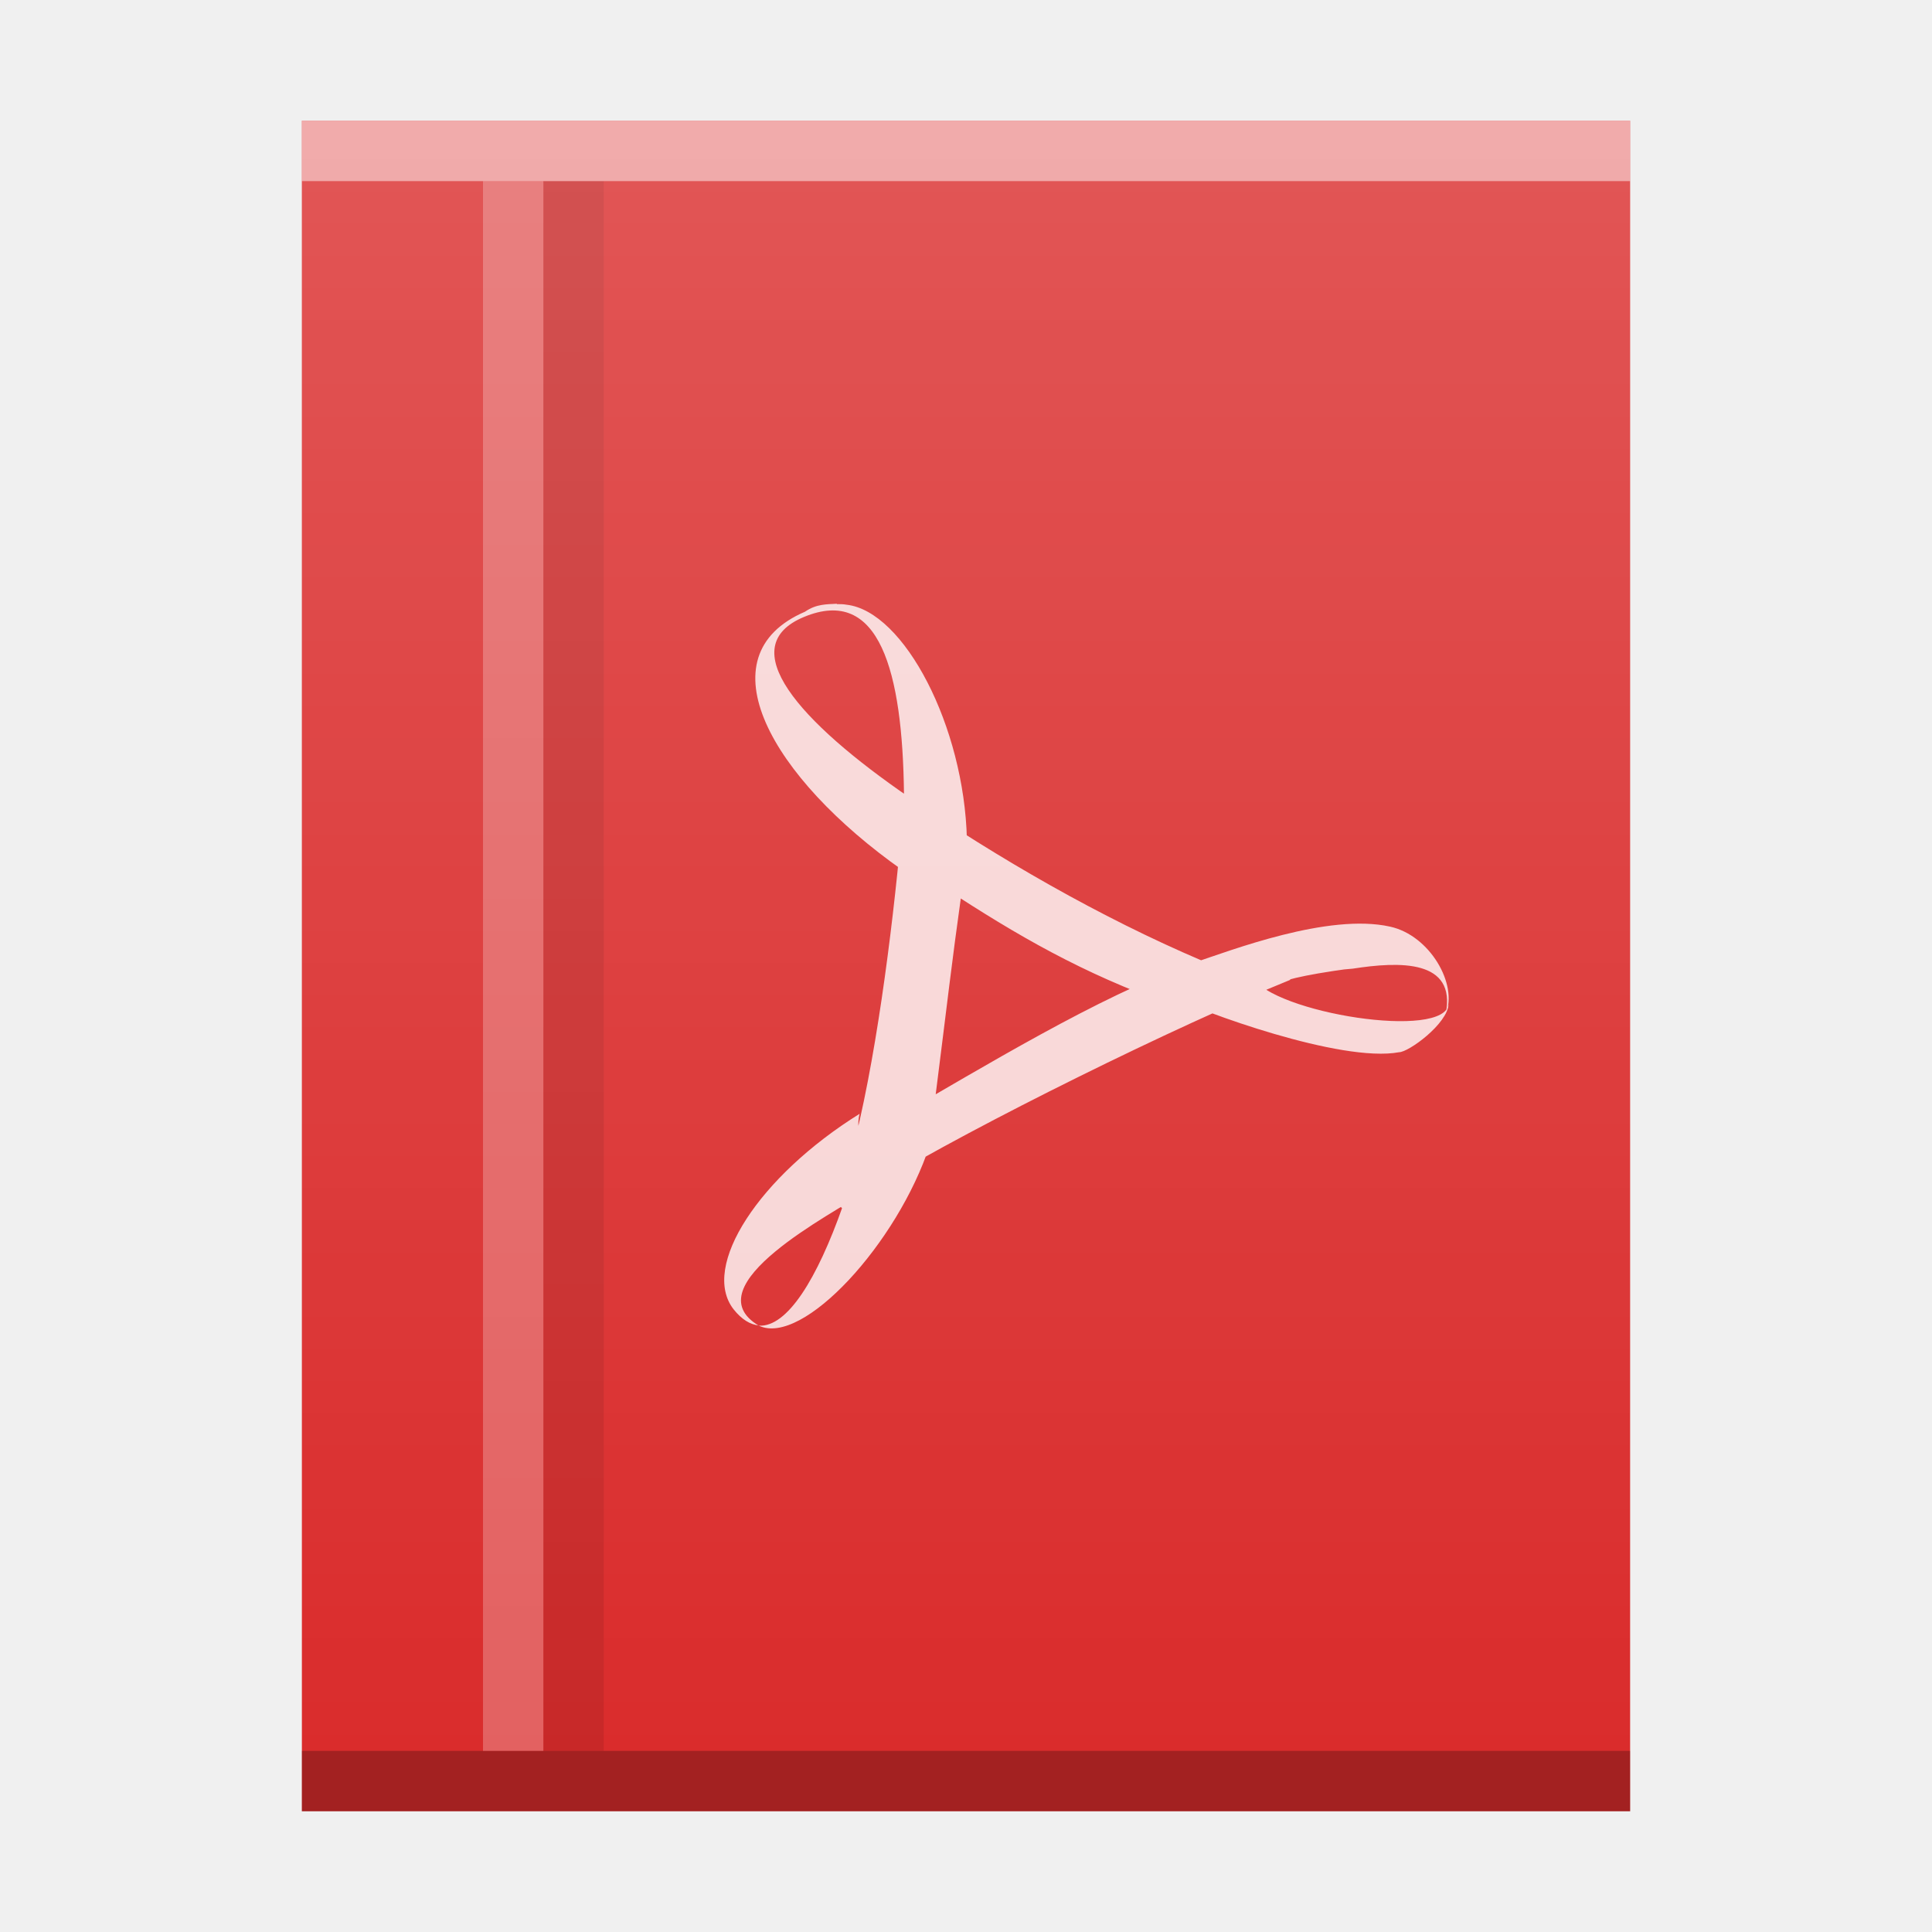
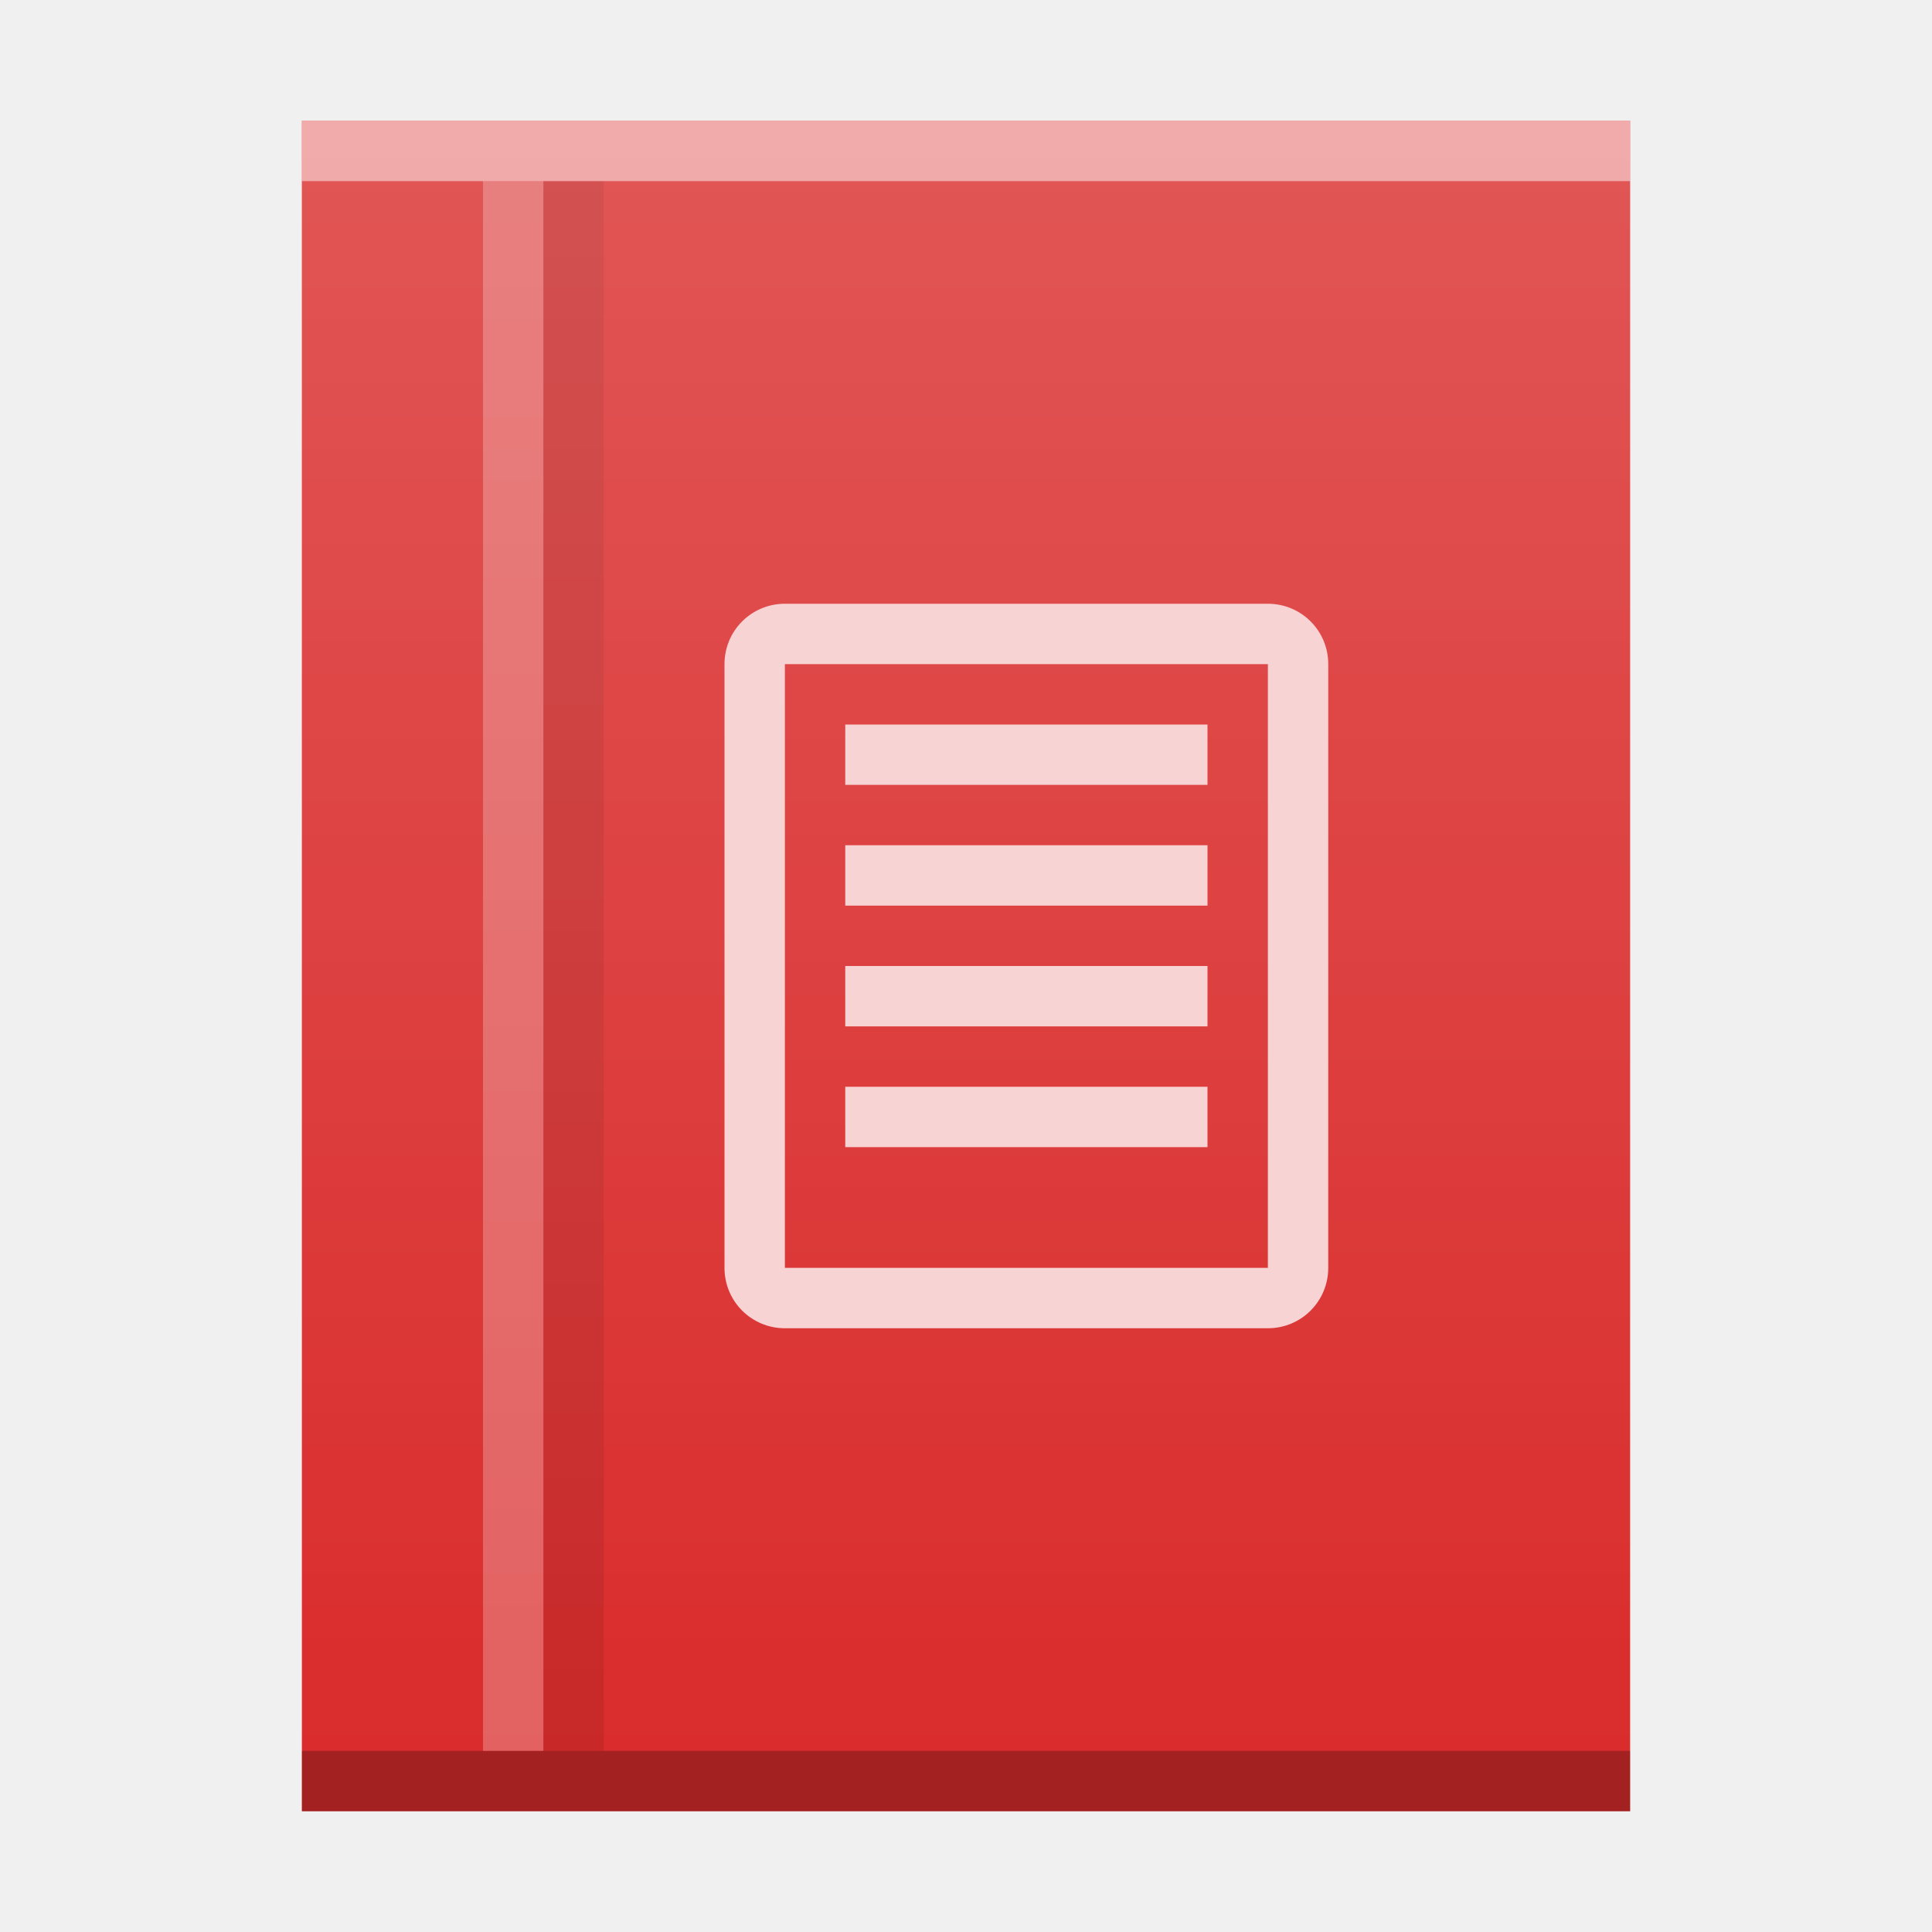
- <svg xmlns="http://www.w3.org/2000/svg" width="32" height="32">
+ <svg xmlns="http://www.w3.org/2000/svg" version="1.1" viewBox="0 0 32 32">
  <defs>
-     <linearGradient id="a" y1="392.36" y2="365.2" x2="0" gradientUnits="userSpaceOnUse" gradientTransform="translate(365.57 152.44)">
-       <stop stop-color="#ffffff" stop-opacity="0" />
-       <stop offset="1" stop-color="#ffffff" stop-opacity=".2" />
+     <linearGradient id="a" x2="0" y1="392.36" y2="365.2" gradientTransform="translate(365.57 152.44)" gradientUnits="userSpaceOnUse">
+       <stop stop-color="#fff" stop-opacity="0" offset="0" />
+       <stop stop-color="#fff" stop-opacity=".2" offset="1" />
    </linearGradient>
  </defs>
  <g transform="translate(-384.57-515.8)">
-     <g color-rendering="auto" color-interpolation-filters="linearRGB" shape-rendering="auto" image-rendering="auto" text-rendering="auto" color-interpolation="sRGB" color="#000000">
-       <path fill="#da2c2c" d="m389.57 517.8v28h22v-28h-14z" />
-       <rect opacity=".25" x="389.57" y="544.8" width="22" height="1" />
-       <rect opacity=".5" x="389.57" y="517.8" width="22" fill="#ffffff" height="1" />
+     <g color="#000000" color-rendering="auto" image-rendering="auto" shape-rendering="auto" text-rendering="auto">
+       <path d="m389.57 517.8v28h22v-28h-14z" fill="#da2c2c" />
+       <rect x="389.57" y="544.8" width="22" height="1" opacity=".25" />
+       <rect x="389.57" y="517.8" width="22" height="1" fill="#fff" opacity=".5" />
    </g>
-     <rect width="1" x="392.57" y="518.8" fill="#ffffff" height="26" fill-opacity=".252" />
-     <g color-rendering="auto" color-interpolation-filters="linearRGB" shape-rendering="auto" image-rendering="auto" text-rendering="auto" color-interpolation="sRGB" color="#000000">
-       <rect x="393.57" y="518.8" fill-opacity=".083" width="1" height="26" />
-       <path opacity=".8" fill="#ffffff" d="m398.43 525.8c-.162.01-.336 0-.527.132-1.705.734-.561 2.747 1.612 4.279.013-.289.133-.917.13-1.194-1.854-1.271-2.939-2.509-1.757-2.999 1.246-.517 1.633.895 1.655 2.944.116.12.92.654 1.042.739-.045-1.869-1.039-3.777-1.993-3.885-.051-.01-.107-.01-.161-.01m1.736 3.252l-.388-.151-.322.217-.065.682.406.312.169.226c1.251.83 2.317 1.469 3.718 1.997l.874.13h.575c.53-.313.214-.433 2.141-.673l-2.171.168c-1.675-.649-3.385-1.582-4.94-2.6m3.822 2.72c.251 0 2.211-.17 2.99-.242.772-.12 1.719-.156 1.54.746.204-.481-.261-1.298-.922-1.442-1.023-.229-2.646.398-3.229.591m.94.25c-.304.12-.999.207-1.327.316.465.241 2.802 1.103 3.766.923.154 0 .805-.468.821-.805-.05.613-2.906.156-3.26-.445m.635.011c-.25-.12-1.422-.114-1.681-.211-1.468.513-3.442 1.719-4.855 2.532l-.409.12c-.079.561-.425.755-.74 1.118l.478.481.374-.613c1.654-.998 4.924-2.611 6.832-3.386m-6.832 3.386c-.202.12-.395.241-.578.361-.424 1.204-.919 2.01-1.391 1.98.729.349 2.301-1.37 2.83-2.986m-2.83 2.986c-1.113-.661 1.243-1.867 1.77-2.217.119-.337-.206-.895-.1-1.292-1.661 1.034-2.643 2.531-2.086 3.24.134.168.276.253.417.265m1.617-2.52c.077-.31 1.103-1.015 1.289-1.123.248-1.954.26-2.147.471-3.666-.126-.12-.902-.725-1.022-.809-.149 1.624-.429 3.824-.826 5.293" />
-       <path fill="url(#a)" d="m389.57 517.8v28h22v-28h-17z" />
+     <rect x="392.57" y="518.8" width="1" height="26" fill="#fff" fill-opacity=".252" />
+     <g color="#000000" color-rendering="auto" image-rendering="auto" shape-rendering="auto" text-rendering="auto">
+       <rect x="393.57" y="518.8" width="1" height="26" fill-opacity=".083" />
+       <path d="m389.57 517.8v28h22v-28h-17z" fill="url(#a)" />
    </g>
+     <path d="m397.57 537.8c-0.554 0-1-0.446-1-1v-10c0-0.554 0.446-1 1-1h8c0.554 0 1 0.446 1 1v10c0 0.554-0.446 1-1 1zm0-1h8v-10h-8zm1-2v-1h6v1zm0-2v-1h6v1zm0-2v-1h6v1zm0-2v-1h6v1z" color="#000000" color-rendering="auto" fill="#f8d3d3" image-rendering="auto" shape-rendering="auto" text-rendering="auto" />
  </g>
</svg>
